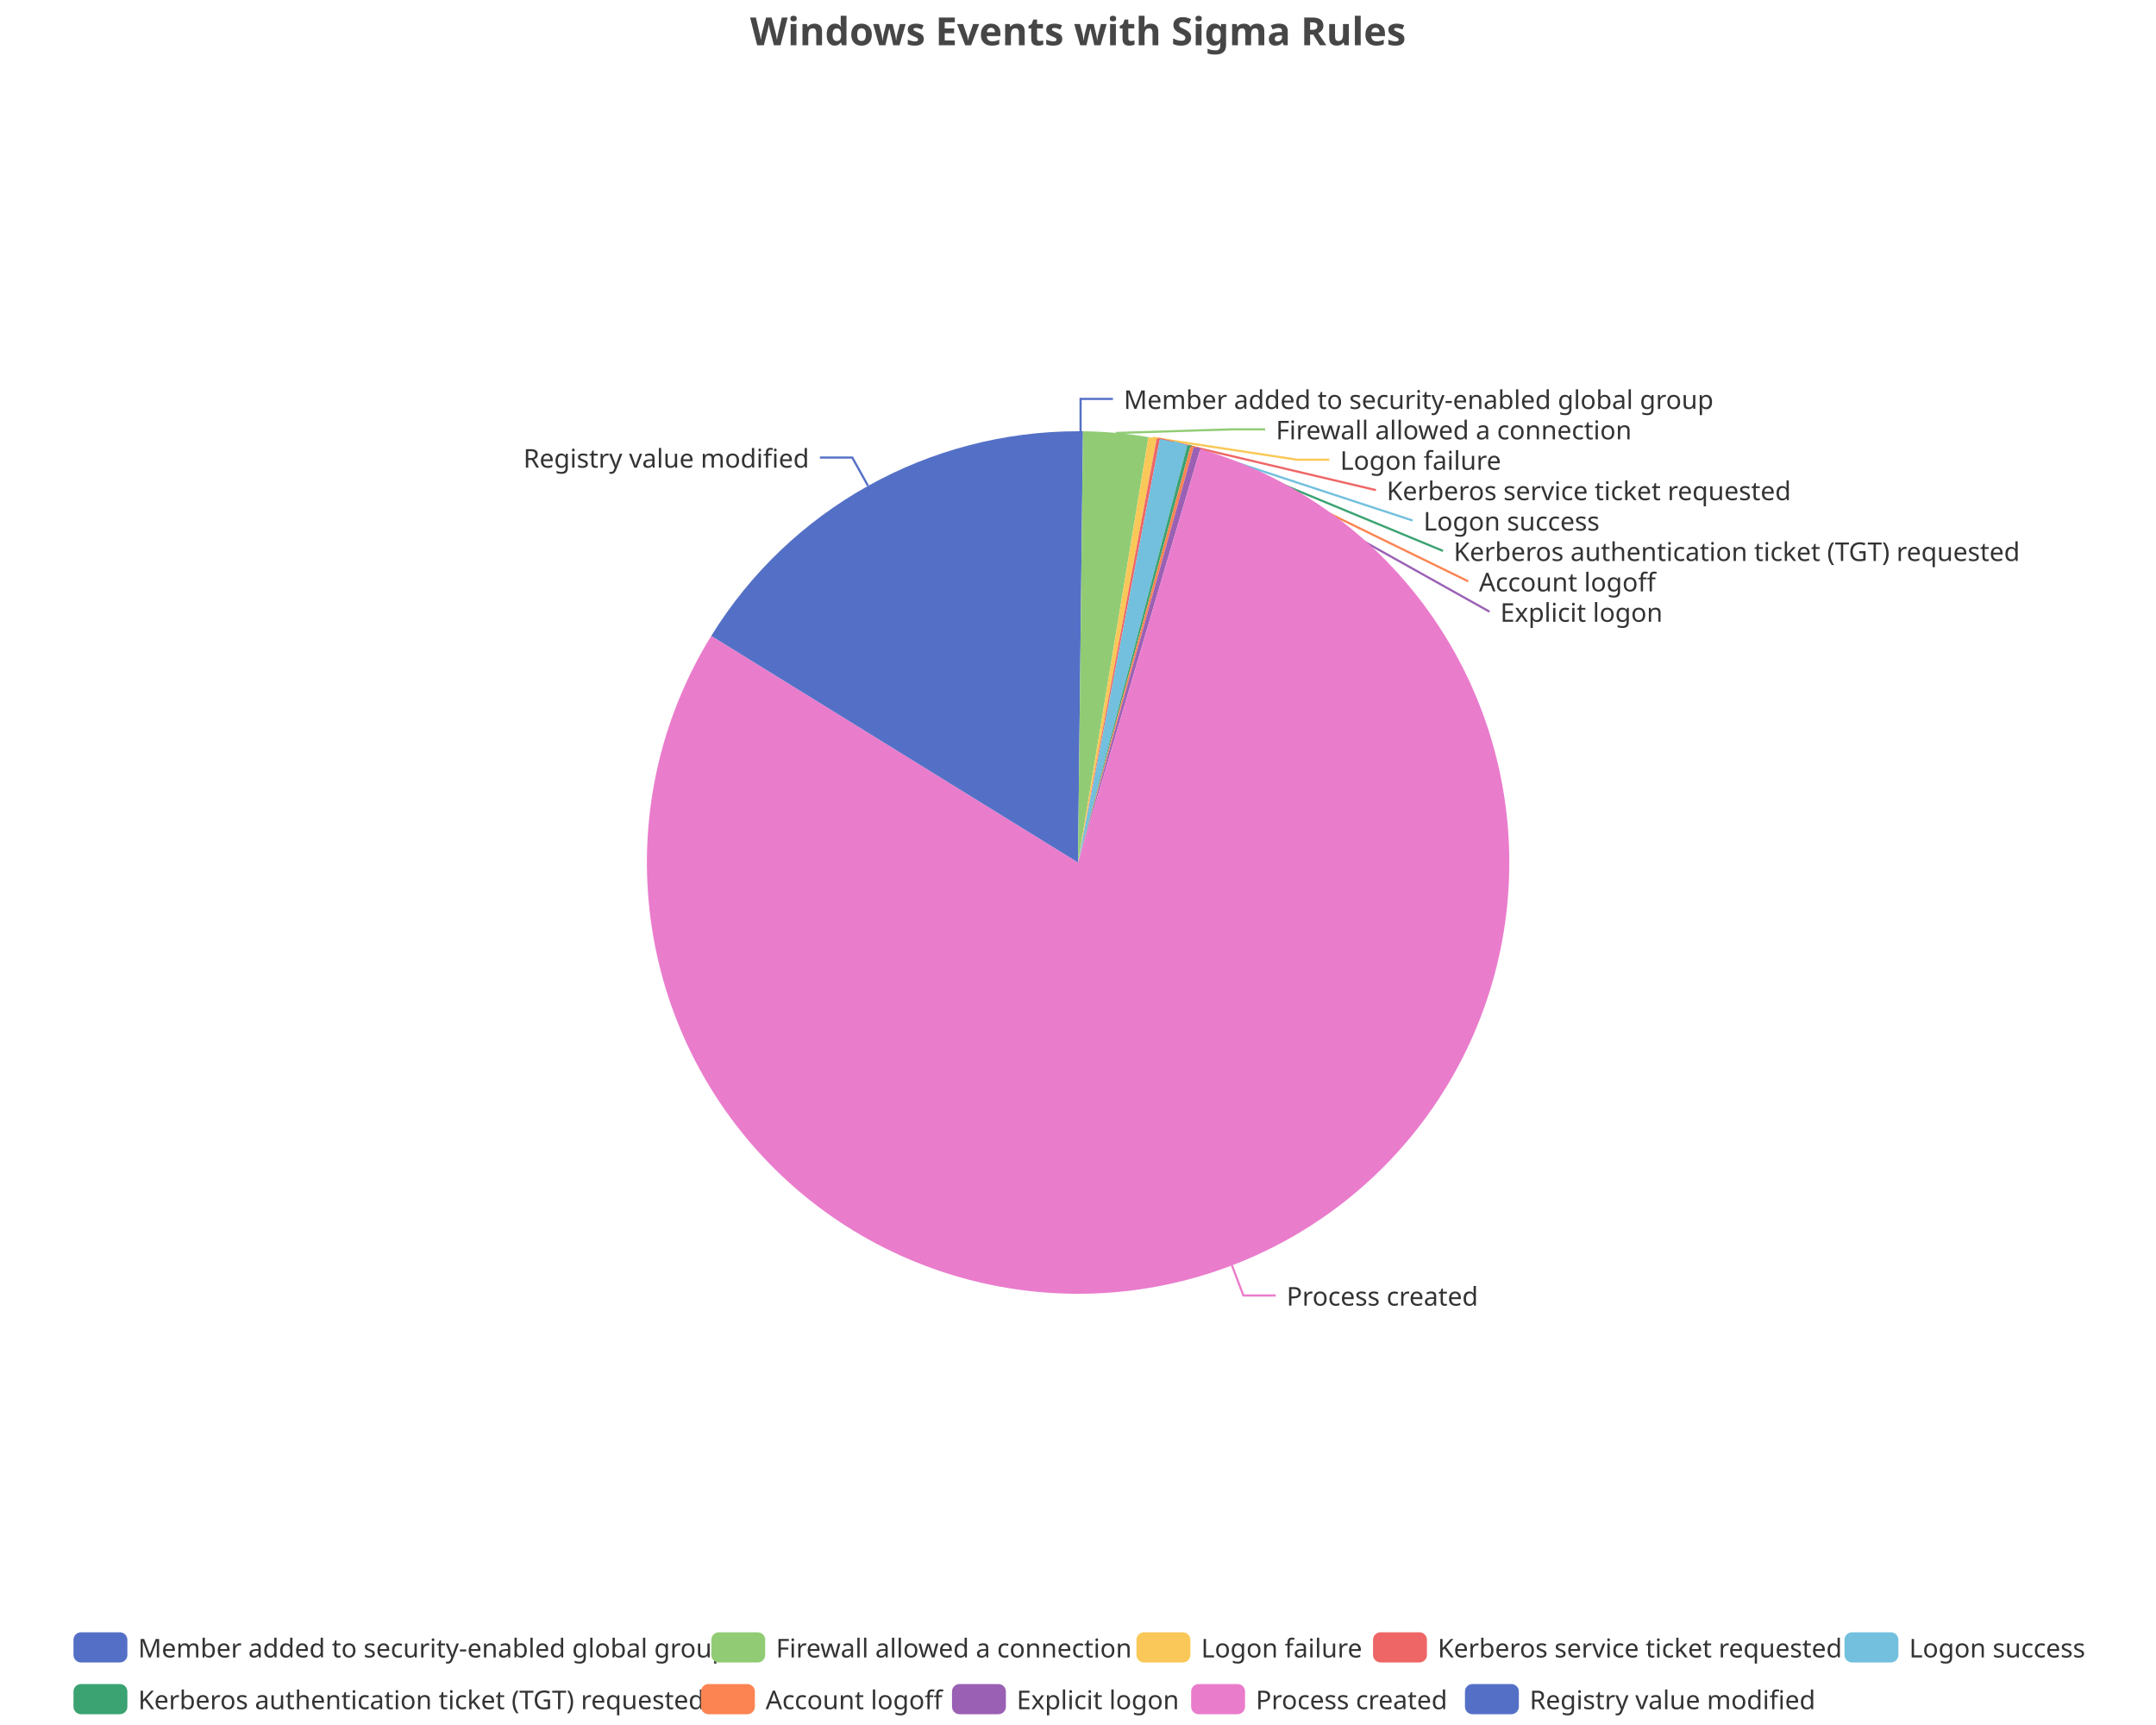
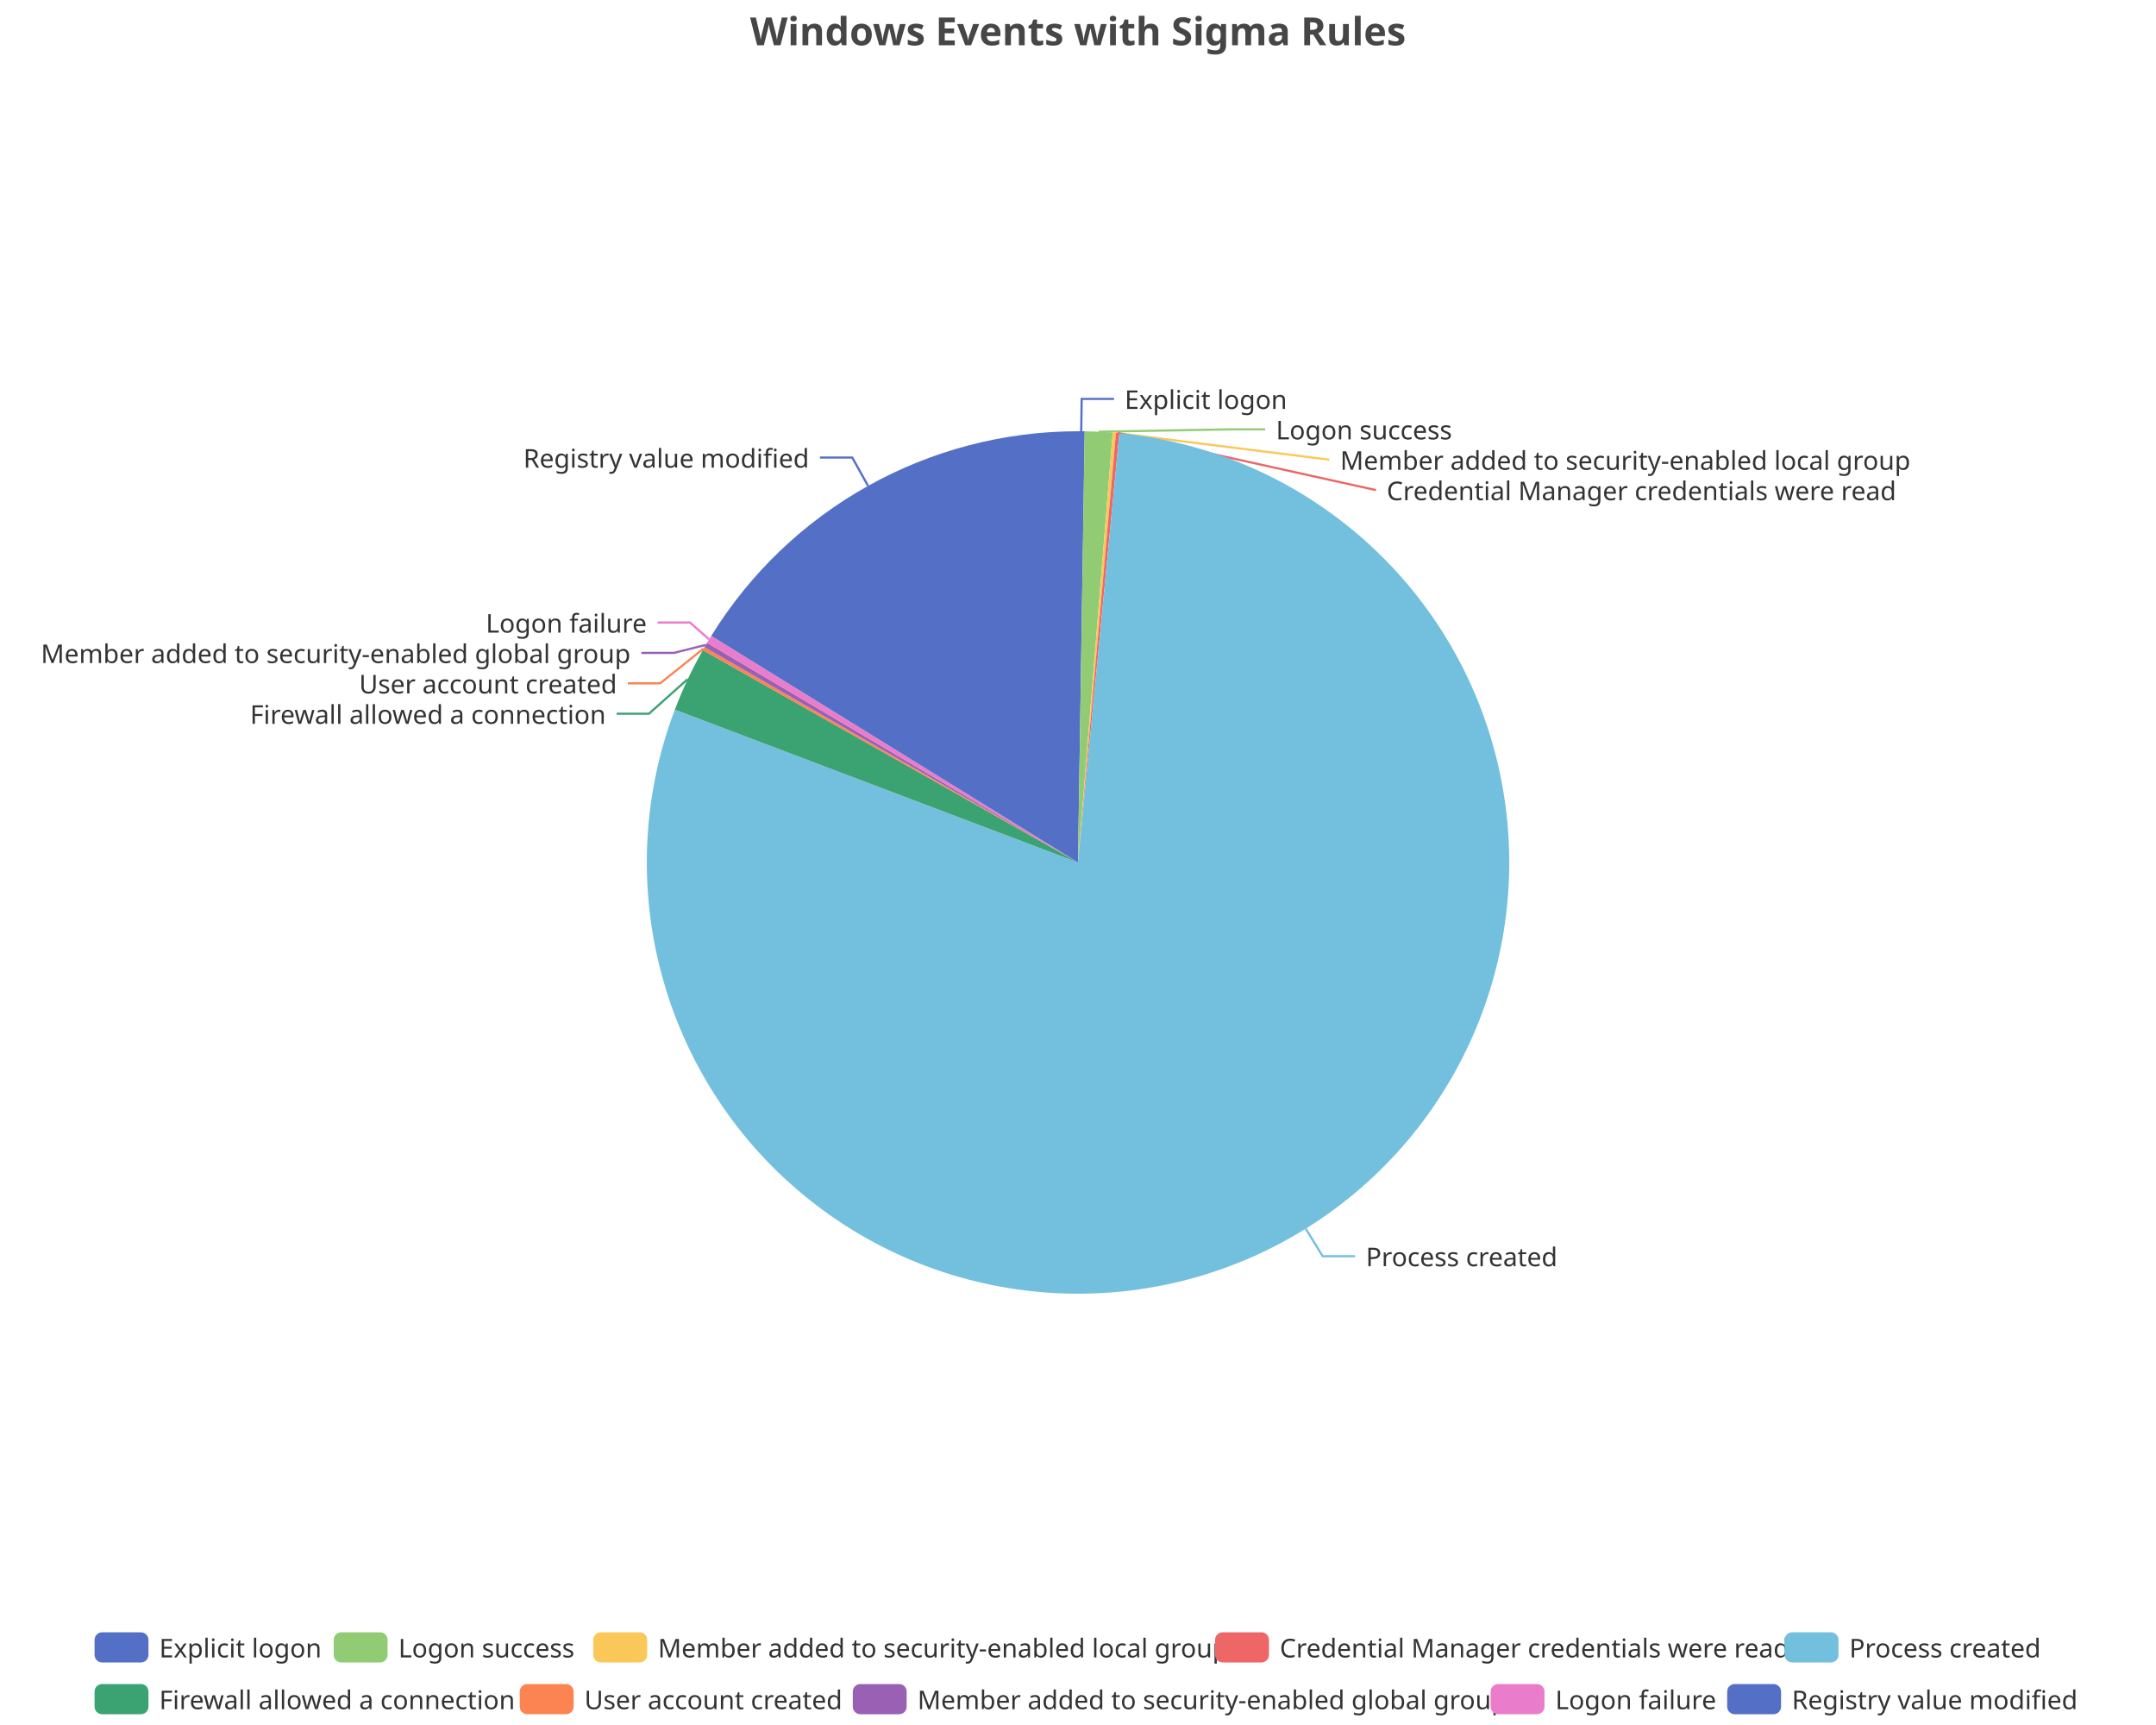
<svg xmlns="http://www.w3.org/2000/svg" width="1000" height="800" version="1.1" baseProfile="full" viewBox="0 0 1000 800">
  <rect width="1000" height="800" x="0" y="0" id="0" fill="none" />
-   <polyline points="501.2 200 501.2 185 516.2 185" fill="none" stroke="#5470c6" />
-   <polyline points="517.6 200.8 571.8 199.1 586.8 199.1" fill="none" stroke="#91cc75" />
-   <polyline points="534.6 203 601.6 213.2 616.6 213.2" fill="none" stroke="#fac858" />
-   <polyline points="537.3 203.5 638.2 227.3 638.2 227.3" fill="none" stroke="#ee6666" />
-   <polyline points="544.4 205 655.2 241.4 655.2 241.4" fill="none" stroke="#73c0de" />
-   <polyline points="551.5 206.7 669.3 255.5 669.3 255.5" fill="none" stroke="#3ba272" />
-   <polyline points="553 207.1 681 269.6 681 269.6" fill="none" stroke="#fc8452" />
-   <polyline points="555.2 207.8 690.9 283.7 690.9 283.7" fill="none" stroke="#9a60b4" />
-   <polyline points="571.4 586.8 576.7 600.8 591.7 600.8" fill="none" stroke="#ea7ccc" />
+   <polyline points="501.5 200 501.7 185 516.7 185" fill="none" stroke="#5470c6" />
+   <polyline points="509.6 200.2 571.8 199.1 586.8 199.1" fill="none" stroke="#91cc75" />
+   <polyline points="516.9 200.7 616.6 213.2 616.6 213.2" fill="none" stroke="#fac858" />
+   <polyline points="518.4 200.8 638.2 227.3 638.2 227.3" fill="none" stroke="#ee6666" />
+   <polyline points="605.6 569.8 613.5 582.6 628.5 582.6" fill="none" stroke="#73c0de" />
+   <polyline points="318.9 315 301 331 286 331" fill="none" stroke="#3ba272" />
+   <polyline points="326.3 300.8 306.2 316.9 291.2 316.9" fill="none" stroke="#fc8452" />
+   <polyline points="327.3 299.1 312.5 302.8 297.5 302.8" fill="none" stroke="#9a60b4" />
+   <polyline points="328.9 296.5 320 288.7 305 288.7" fill="none" stroke="#ea7ccc" />
  <polyline points="402.6 225.3 395.3 212.2 380.3 212.2" fill="none" stroke="#5470c6" />
-   <path d="M500 200A200 200 0 0 1 502.3 200L500 400Z" fill="#5470c6" />
-   <path d="M502.3 200A200 200 0 0 1 532.7 202.7L500 400Z" fill="#91cc75" />
-   <path d="M532.7 202.7A200 200 0 0 1 536.5 203.4L500 400Z" fill="#fac858" />
-   <path d="M536.5 203.4A200 200 0 0 1 538 203.6L500 400Z" fill="#ee6666" />
-   <path d="M538 203.6A200 200 0 0 1 550.7 206.5L500 400Z" fill="#73c0de" />
-   <path d="M550.7 206.5A200 200 0 0 1 552.2 206.9L500 400Z" fill="#3ba272" />
-   <path d="M552.2 206.9A200 200 0 0 1 553.7 207.3L500 400Z" fill="#fc8452" />
-   <path d="M553.7 207.3A200 200 0 0 1 556.7 208.2L500 400Z" fill="#9a60b4" />
-   <path d="M556.7 208.2A200 200 0 1 1 329.9 294.9L500 400Z" fill="#ea7ccc" />
+   <path d="M500 200A200 200 0 0 1 503.1 200L500 400Z" fill="#5470c6" />
+   <path d="M503.1 200A200 200 0 0 1 516.1 200.6L500 400Z" fill="#91cc75" />
+   <path d="M516.1 200.6A200 200 0 0 1 517.6 200.8L500 400Z" fill="#fac858" />
+   <path d="M517.6 200.8A200 200 0 0 1 519.2 200.9L500 400Z" fill="#ee6666" />
+   <path d="M519.2 200.9A200 200 0 1 1 313 329.1L500 400Z" fill="#73c0de" />
+   <path d="M313 329.1A200 200 0 0 1 326 301.5L500 400Z" fill="#3ba272" />
+   <path d="M326 301.5A200 200 0 0 1 326.7 300.1L500 400Z" fill="#fc8452" />
+   <path d="M326.7 300.1A200 200 0 0 1 327.9 298.1L500 400Z" fill="#9a60b4" />
+   <path d="M327.9 298.1A200 200 0 0 1 329.9 294.9L500 400Z" fill="#ea7ccc" />
  <path d="M329.9 294.9A200 200 0 0 1 500 200L500 400Z" fill="#5470c6" />
-   <text dominant-baseline="central" text-anchor="start" style="font-size:12px;font-family:sans-serif;" xml:space="preserve" transform="translate(521.2379 185.0036)" fill="#333" stroke="rgb(255,255,255)" stroke-width="2" paint-order="stroke" stroke-miterlimit="2">Member added to security-enabled global group</text>
-   <text dominant-baseline="central" text-anchor="start" style="font-size:12px;font-family:sans-serif;" xml:space="preserve" transform="translate(591.8001 199.1036)" fill="#333" stroke="rgb(255,255,255)" stroke-width="2" paint-order="stroke" stroke-miterlimit="2">Firewall allowed a connection</text>
-   <text dominant-baseline="central" text-anchor="start" style="font-size:12px;font-family:sans-serif;" xml:space="preserve" transform="translate(621.5847 213.2036)" fill="#333" stroke="rgb(255,255,255)" stroke-width="2" paint-order="stroke" stroke-miterlimit="2">Logon failure</text>
-   <text dominant-baseline="central" text-anchor="start" style="font-size:12px;font-family:sans-serif;" xml:space="preserve" transform="translate(643.1603 227.3036)" fill="#333" stroke="rgb(255,255,255)" stroke-width="2" paint-order="stroke" stroke-miterlimit="2">Kerberos service ticket requested</text>
-   <text dominant-baseline="central" text-anchor="start" style="font-size:12px;font-family:sans-serif;" xml:space="preserve" transform="translate(660.2326 241.4036)" fill="#333" stroke="rgb(255,255,255)" stroke-width="2" paint-order="stroke" stroke-miterlimit="2">Logon success</text>
-   <text dominant-baseline="central" text-anchor="start" style="font-size:12px;font-family:sans-serif;" xml:space="preserve" transform="translate(674.2566 255.5036)" fill="#333" stroke="rgb(255,255,255)" stroke-width="2" paint-order="stroke" stroke-miterlimit="2">Kerberos authentication ticket (TGT) requested</text>
-   <text dominant-baseline="central" text-anchor="start" style="font-size:12px;font-family:sans-serif;" xml:space="preserve" transform="translate(685.984 269.6036)" fill="#333" stroke="rgb(255,255,255)" stroke-width="2" paint-order="stroke" stroke-miterlimit="2">Account logoff</text>
-   <text dominant-baseline="central" text-anchor="start" style="font-size:12px;font-family:sans-serif;" xml:space="preserve" transform="translate(695.862 283.7036)" fill="#333" stroke="rgb(255,255,255)" stroke-width="2" paint-order="stroke" stroke-miterlimit="2">Explicit logon</text>
-   <text dominant-baseline="central" text-anchor="start" style="font-size:12px;font-family:sans-serif;" xml:space="preserve" transform="translate(596.7419 600.8375)" fill="#333" stroke="rgb(255,255,255)" stroke-width="2" paint-order="stroke" stroke-miterlimit="2">Process created</text>
+   <text dominant-baseline="central" text-anchor="start" style="font-size:12px;font-family:sans-serif;" xml:space="preserve" transform="translate(521.6506 185.0063)" fill="#333" stroke="rgb(255,255,255)" stroke-width="2" paint-order="stroke" stroke-miterlimit="2">Explicit logon</text>
+   <text dominant-baseline="central" text-anchor="start" style="font-size:12px;font-family:sans-serif;" xml:space="preserve" transform="translate(591.8308 199.1063)" fill="#333" stroke="rgb(255,255,255)" stroke-width="2" paint-order="stroke" stroke-miterlimit="2">Logon success</text>
+   <text dominant-baseline="central" text-anchor="start" style="font-size:12px;font-family:sans-serif;" xml:space="preserve" transform="translate(621.6042 213.2063)" fill="#333" stroke="rgb(255,255,255)" stroke-width="2" paint-order="stroke" stroke-miterlimit="2">Member added to security-enabled local group</text>
+   <text dominant-baseline="central" text-anchor="start" style="font-size:12px;font-family:sans-serif;" xml:space="preserve" transform="translate(643.1744 227.3063)" fill="#333" stroke="rgb(255,255,255)" stroke-width="2" paint-order="stroke" stroke-miterlimit="2">Credential Manager credentials were read</text>
+   <text dominant-baseline="central" text-anchor="start" style="font-size:12px;font-family:sans-serif;" xml:space="preserve" transform="translate(633.5267 582.5834)" fill="#333" stroke="rgb(255,255,255)" stroke-width="2" paint-order="stroke" stroke-miterlimit="2">Process created</text>
+   <text dominant-baseline="central" text-anchor="end" style="font-size:12px;font-family:sans-serif;" xml:space="preserve" transform="translate(281.0078 331.0305)" fill="#333" stroke="rgb(255,255,255)" stroke-width="2" paint-order="stroke" stroke-miterlimit="2">Firewall allowed a connection</text>
+   <text dominant-baseline="central" text-anchor="end" style="font-size:12px;font-family:sans-serif;" xml:space="preserve" transform="translate(286.1678 316.9305)" fill="#333" stroke="rgb(255,255,255)" stroke-width="2" paint-order="stroke" stroke-miterlimit="2">User account created</text>
+   <text dominant-baseline="central" text-anchor="end" style="font-size:12px;font-family:sans-serif;" xml:space="preserve" transform="translate(292.464 302.8305)" fill="#333" stroke="rgb(255,255,255)" stroke-width="2" paint-order="stroke" stroke-miterlimit="2">Member added to security-enabled global group</text>
+   <text dominant-baseline="central" text-anchor="end" style="font-size:12px;font-family:sans-serif;" xml:space="preserve" transform="translate(300.0122 288.7305)" fill="#333" stroke="rgb(255,255,255)" stroke-width="2" paint-order="stroke" stroke-miterlimit="2">Logon failure</text>
  <text dominant-baseline="central" text-anchor="end" style="font-size:12px;font-family:sans-serif;" xml:space="preserve" transform="translate(375.3014 212.215)" fill="#333" stroke="rgb(255,255,255)" stroke-width="2" paint-order="stroke" stroke-miterlimit="2">Registry value modified</text>
-   <path d="M-5 -5l941.8 0l0 48l-941.8 0Z" transform="translate(34.08 757)" fill="rgb(0,0,0)" fill-opacity="0" stroke="#ccc" stroke-width="0" />
-   <path d="M3.5 0L21.5 0A3.5 3.5 0 0 1 25 3.5L25 10.5A3.5 3.5 0 0 1 21.5 14L3.5 14A3.5 3.5 0 0 1 0 10.5L0 3.5A3.5 3.5 0 0 1 3.5 0" transform="translate(34.08 757)" fill="#5470c6" />
-   <text dominant-baseline="central" text-anchor="start" style="font-size:12px;font-family:sans-serif;" xml:space="preserve" x="30" y="7" transform="translate(34.08 757)" fill="#333">Member added to security-enabled global group</text>
-   <path d="M3.5 0L21.5 0A3.5 3.5 0 0 1 25 3.5L25 10.5A3.5 3.5 0 0 1 21.5 14L3.5 14A3.5 3.5 0 0 1 0 10.5L0 3.5A3.5 3.5 0 0 1 3.5 0" transform="translate(329.92 757)" fill="#91cc75" />
-   <text dominant-baseline="central" text-anchor="start" style="font-size:12px;font-family:sans-serif;" xml:space="preserve" x="30" y="7" transform="translate(329.92 757)" fill="#333">Firewall allowed a connection</text>
-   <path d="M3.5 0L21.5 0A3.5 3.5 0 0 1 25 3.5L25 10.5A3.5 3.5 0 0 1 21.5 14L3.5 14A3.5 3.5 0 0 1 0 10.5L0 3.5A3.5 3.5 0 0 1 3.5 0" transform="translate(527.12 757)" fill="#fac858" />
-   <text dominant-baseline="central" text-anchor="start" style="font-size:12px;font-family:sans-serif;" xml:space="preserve" x="30" y="7" transform="translate(527.12 757)" fill="#333">Logon failure</text>
-   <path d="M3.5 0L21.5 0A3.5 3.5 0 0 1 25 3.5L25 10.5A3.5 3.5 0 0 1 21.5 14L3.5 14A3.5 3.5 0 0 1 0 10.5L0 3.5A3.5 3.5 0 0 1 3.5 0" transform="translate(636.84 757)" fill="#ee6666" />
-   <text dominant-baseline="central" text-anchor="start" style="font-size:12px;font-family:sans-serif;" xml:space="preserve" x="30" y="7" transform="translate(636.84 757)" fill="#333">Kerberos service ticket requested</text>
-   <path d="M3.5 0L21.5 0A3.5 3.5 0 0 1 25 3.5L25 10.5A3.5 3.5 0 0 1 21.5 14L3.5 14A3.5 3.5 0 0 1 0 10.5L0 3.5A3.5 3.5 0 0 1 3.5 0" transform="translate(855.52 757)" fill="#73c0de" />
-   <text dominant-baseline="central" text-anchor="start" style="font-size:12px;font-family:sans-serif;" xml:space="preserve" x="30" y="7" transform="translate(855.52 757)" fill="#333">Logon success</text>
-   <path d="M3.5 0L21.5 0A3.5 3.5 0 0 1 25 3.5L25 10.5A3.5 3.5 0 0 1 21.5 14L3.5 14A3.5 3.5 0 0 1 0 10.5L0 3.5A3.5 3.5 0 0 1 3.5 0" transform="translate(34.08 781)" fill="#3ba272" />
-   <text dominant-baseline="central" text-anchor="start" style="font-size:12px;font-family:sans-serif;" xml:space="preserve" x="30" y="7" transform="translate(34.08 781)" fill="#333">Kerberos authentication ticket (TGT) requested</text>
-   <path d="M3.5 0L21.5 0A3.5 3.5 0 0 1 25 3.5L25 10.5A3.5 3.5 0 0 1 21.5 14L3.5 14A3.5 3.5 0 0 1 0 10.5L0 3.5A3.5 3.5 0 0 1 3.5 0" transform="translate(325.12 781)" fill="#fc8452" />
-   <text dominant-baseline="central" text-anchor="start" style="font-size:12px;font-family:sans-serif;" xml:space="preserve" x="30" y="7" transform="translate(325.12 781)" fill="#333">Account logoff</text>
-   <path d="M3.5 0L21.5 0A3.5 3.5 0 0 1 25 3.5L25 10.5A3.5 3.5 0 0 1 21.5 14L3.5 14A3.5 3.5 0 0 1 0 10.5L0 3.5A3.5 3.5 0 0 1 3.5 0" transform="translate(441.56 781)" fill="#9a60b4" />
-   <text dominant-baseline="central" text-anchor="start" style="font-size:12px;font-family:sans-serif;" xml:space="preserve" x="30" y="7" transform="translate(441.56 781)" fill="#333">Explicit logon</text>
-   <path d="M3.5 0L21.5 0A3.5 3.5 0 0 1 25 3.5L25 10.5A3.5 3.5 0 0 1 21.5 14L3.5 14A3.5 3.5 0 0 1 0 10.5L0 3.5A3.5 3.5 0 0 1 3.5 0" transform="translate(552.48 781)" fill="#ea7ccc" />
-   <text dominant-baseline="central" text-anchor="start" style="font-size:12px;font-family:sans-serif;" xml:space="preserve" x="30" y="7" transform="translate(552.48 781)" fill="#333">Process created</text>
-   <path d="M3.5 0L21.5 0A3.5 3.5 0 0 1 25 3.5L25 10.5A3.5 3.5 0 0 1 21.5 14L3.5 14A3.5 3.5 0 0 1 0 10.5L0 3.5A3.5 3.5 0 0 1 3.5 0" transform="translate(679.48 781)" fill="#5470c6" />
-   <text dominant-baseline="central" text-anchor="start" style="font-size:12px;font-family:sans-serif;" xml:space="preserve" x="30" y="7" transform="translate(679.48 781)" fill="#333">Registry value modified</text>
+   <path d="M-5 -5l922.3 0l0 48l-922.3 0Z" transform="translate(43.86 757)" fill="rgb(0,0,0)" fill-opacity="0" stroke="#ccc" stroke-width="0" />
+   <path d="M3.5 0L21.5 0A3.5 3.5 0 0 1 25 3.5L25 10.5A3.5 3.5 0 0 1 21.5 14L3.5 14A3.5 3.5 0 0 1 0 10.5L0 3.5A3.5 3.5 0 0 1 3.5 0" transform="translate(43.86 757)" fill="#5470c6" />
+   <text dominant-baseline="central" text-anchor="start" style="font-size:12px;font-family:sans-serif;" xml:space="preserve" x="30" y="7" transform="translate(43.86 757)" fill="#333">Explicit logon</text>
+   <path d="M3.5 0L21.5 0A3.5 3.5 0 0 1 25 3.5L25 10.5A3.5 3.5 0 0 1 21.5 14L3.5 14A3.5 3.5 0 0 1 0 10.5L0 3.5A3.5 3.5 0 0 1 3.5 0" transform="translate(154.78 757)" fill="#91cc75" />
+   <text dominant-baseline="central" text-anchor="start" style="font-size:12px;font-family:sans-serif;" xml:space="preserve" x="30" y="7" transform="translate(154.78 757)" fill="#333">Logon success</text>
+   <path d="M3.5 0L21.5 0A3.5 3.5 0 0 1 25 3.5L25 10.5A3.5 3.5 0 0 1 21.5 14L3.5 14A3.5 3.5 0 0 1 0 10.5L0 3.5A3.5 3.5 0 0 1 3.5 0" transform="translate(275.18 757)" fill="#fac858" />
+   <text dominant-baseline="central" text-anchor="start" style="font-size:12px;font-family:sans-serif;" xml:space="preserve" x="30" y="7" transform="translate(275.18 757)" fill="#333">Member added to security-enabled local group</text>
+   <path d="M3.5 0L21.5 0A3.5 3.5 0 0 1 25 3.5L25 10.5A3.5 3.5 0 0 1 21.5 14L3.5 14A3.5 3.5 0 0 1 0 10.5L0 3.5A3.5 3.5 0 0 1 3.5 0" transform="translate(563.58 757)" fill="#ee6666" />
+   <text dominant-baseline="central" text-anchor="start" style="font-size:12px;font-family:sans-serif;" xml:space="preserve" x="30" y="7" transform="translate(563.58 757)" fill="#333">Credential Manager credentials were read</text>
+   <path d="M3.5 0L21.5 0A3.5 3.5 0 0 1 25 3.5L25 10.5A3.5 3.5 0 0 1 21.5 14L3.5 14A3.5 3.5 0 0 1 0 10.5L0 3.5A3.5 3.5 0 0 1 3.5 0" transform="translate(827.74 757)" fill="#73c0de" />
+   <text dominant-baseline="central" text-anchor="start" style="font-size:12px;font-family:sans-serif;" xml:space="preserve" x="30" y="7" transform="translate(827.74 757)" fill="#333">Process created</text>
+   <path d="M3.5 0L21.5 0A3.5 3.5 0 0 1 25 3.5L25 10.5A3.5 3.5 0 0 1 21.5 14L3.5 14A3.5 3.5 0 0 1 0 10.5L0 3.5A3.5 3.5 0 0 1 3.5 0" transform="translate(43.86 781)" fill="#3ba272" />
+   <text dominant-baseline="central" text-anchor="start" style="font-size:12px;font-family:sans-serif;" xml:space="preserve" x="30" y="7" transform="translate(43.86 781)" fill="#333">Firewall allowed a connection</text>
+   <path d="M3.5 0L21.5 0A3.5 3.5 0 0 1 25 3.5L25 10.5A3.5 3.5 0 0 1 21.5 14L3.5 14A3.5 3.5 0 0 1 0 10.5L0 3.5A3.5 3.5 0 0 1 3.5 0" transform="translate(241.06 781)" fill="#fc8452" />
+   <text dominant-baseline="central" text-anchor="start" style="font-size:12px;font-family:sans-serif;" xml:space="preserve" x="30" y="7" transform="translate(241.06 781)" fill="#333">User account created</text>
+   <path d="M3.5 0L21.5 0A3.5 3.5 0 0 1 25 3.5L25 10.5A3.5 3.5 0 0 1 21.5 14L3.5 14A3.5 3.5 0 0 1 0 10.5L0 3.5A3.5 3.5 0 0 1 3.5 0" transform="translate(395.54 781)" fill="#9a60b4" />
+   <text dominant-baseline="central" text-anchor="start" style="font-size:12px;font-family:sans-serif;" xml:space="preserve" x="30" y="7" transform="translate(395.54 781)" fill="#333">Member added to security-enabled global group</text>
+   <path d="M3.5 0L21.5 0A3.5 3.5 0 0 1 25 3.5L25 10.5A3.5 3.5 0 0 1 21.5 14L3.5 14A3.5 3.5 0 0 1 0 10.5L0 3.5A3.5 3.5 0 0 1 3.5 0" transform="translate(691.38 781)" fill="#ea7ccc" />
+   <text dominant-baseline="central" text-anchor="start" style="font-size:12px;font-family:sans-serif;" xml:space="preserve" x="30" y="7" transform="translate(691.38 781)" fill="#333">Logon failure</text>
+   <path d="M3.5 0L21.5 0A3.5 3.5 0 0 1 25 3.5L25 10.5A3.5 3.5 0 0 1 21.5 14L3.5 14A3.5 3.5 0 0 1 0 10.5L0 3.5A3.5 3.5 0 0 1 3.5 0" transform="translate(801.1 781)" fill="#5470c6" />
+   <text dominant-baseline="central" text-anchor="start" style="font-size:12px;font-family:sans-serif;" xml:space="preserve" x="30" y="7" transform="translate(801.1 781)" fill="#333">Registry value modified</text>
  <path d="M-143.9 -5l287.7 0l0 28l-287.7 0Z" transform="translate(500 5)" fill="rgb(0,0,0)" fill-opacity="0" stroke="#ccc" stroke-width="0" />
  <text dominant-baseline="central" text-anchor="middle" style="font-size:18px;font-family:sans-serif;font-weight:bold;" xml:space="preserve" y="9" transform="translate(500 5)" fill="#464646">Windows Events with Sigma Rules</text>
</svg>
